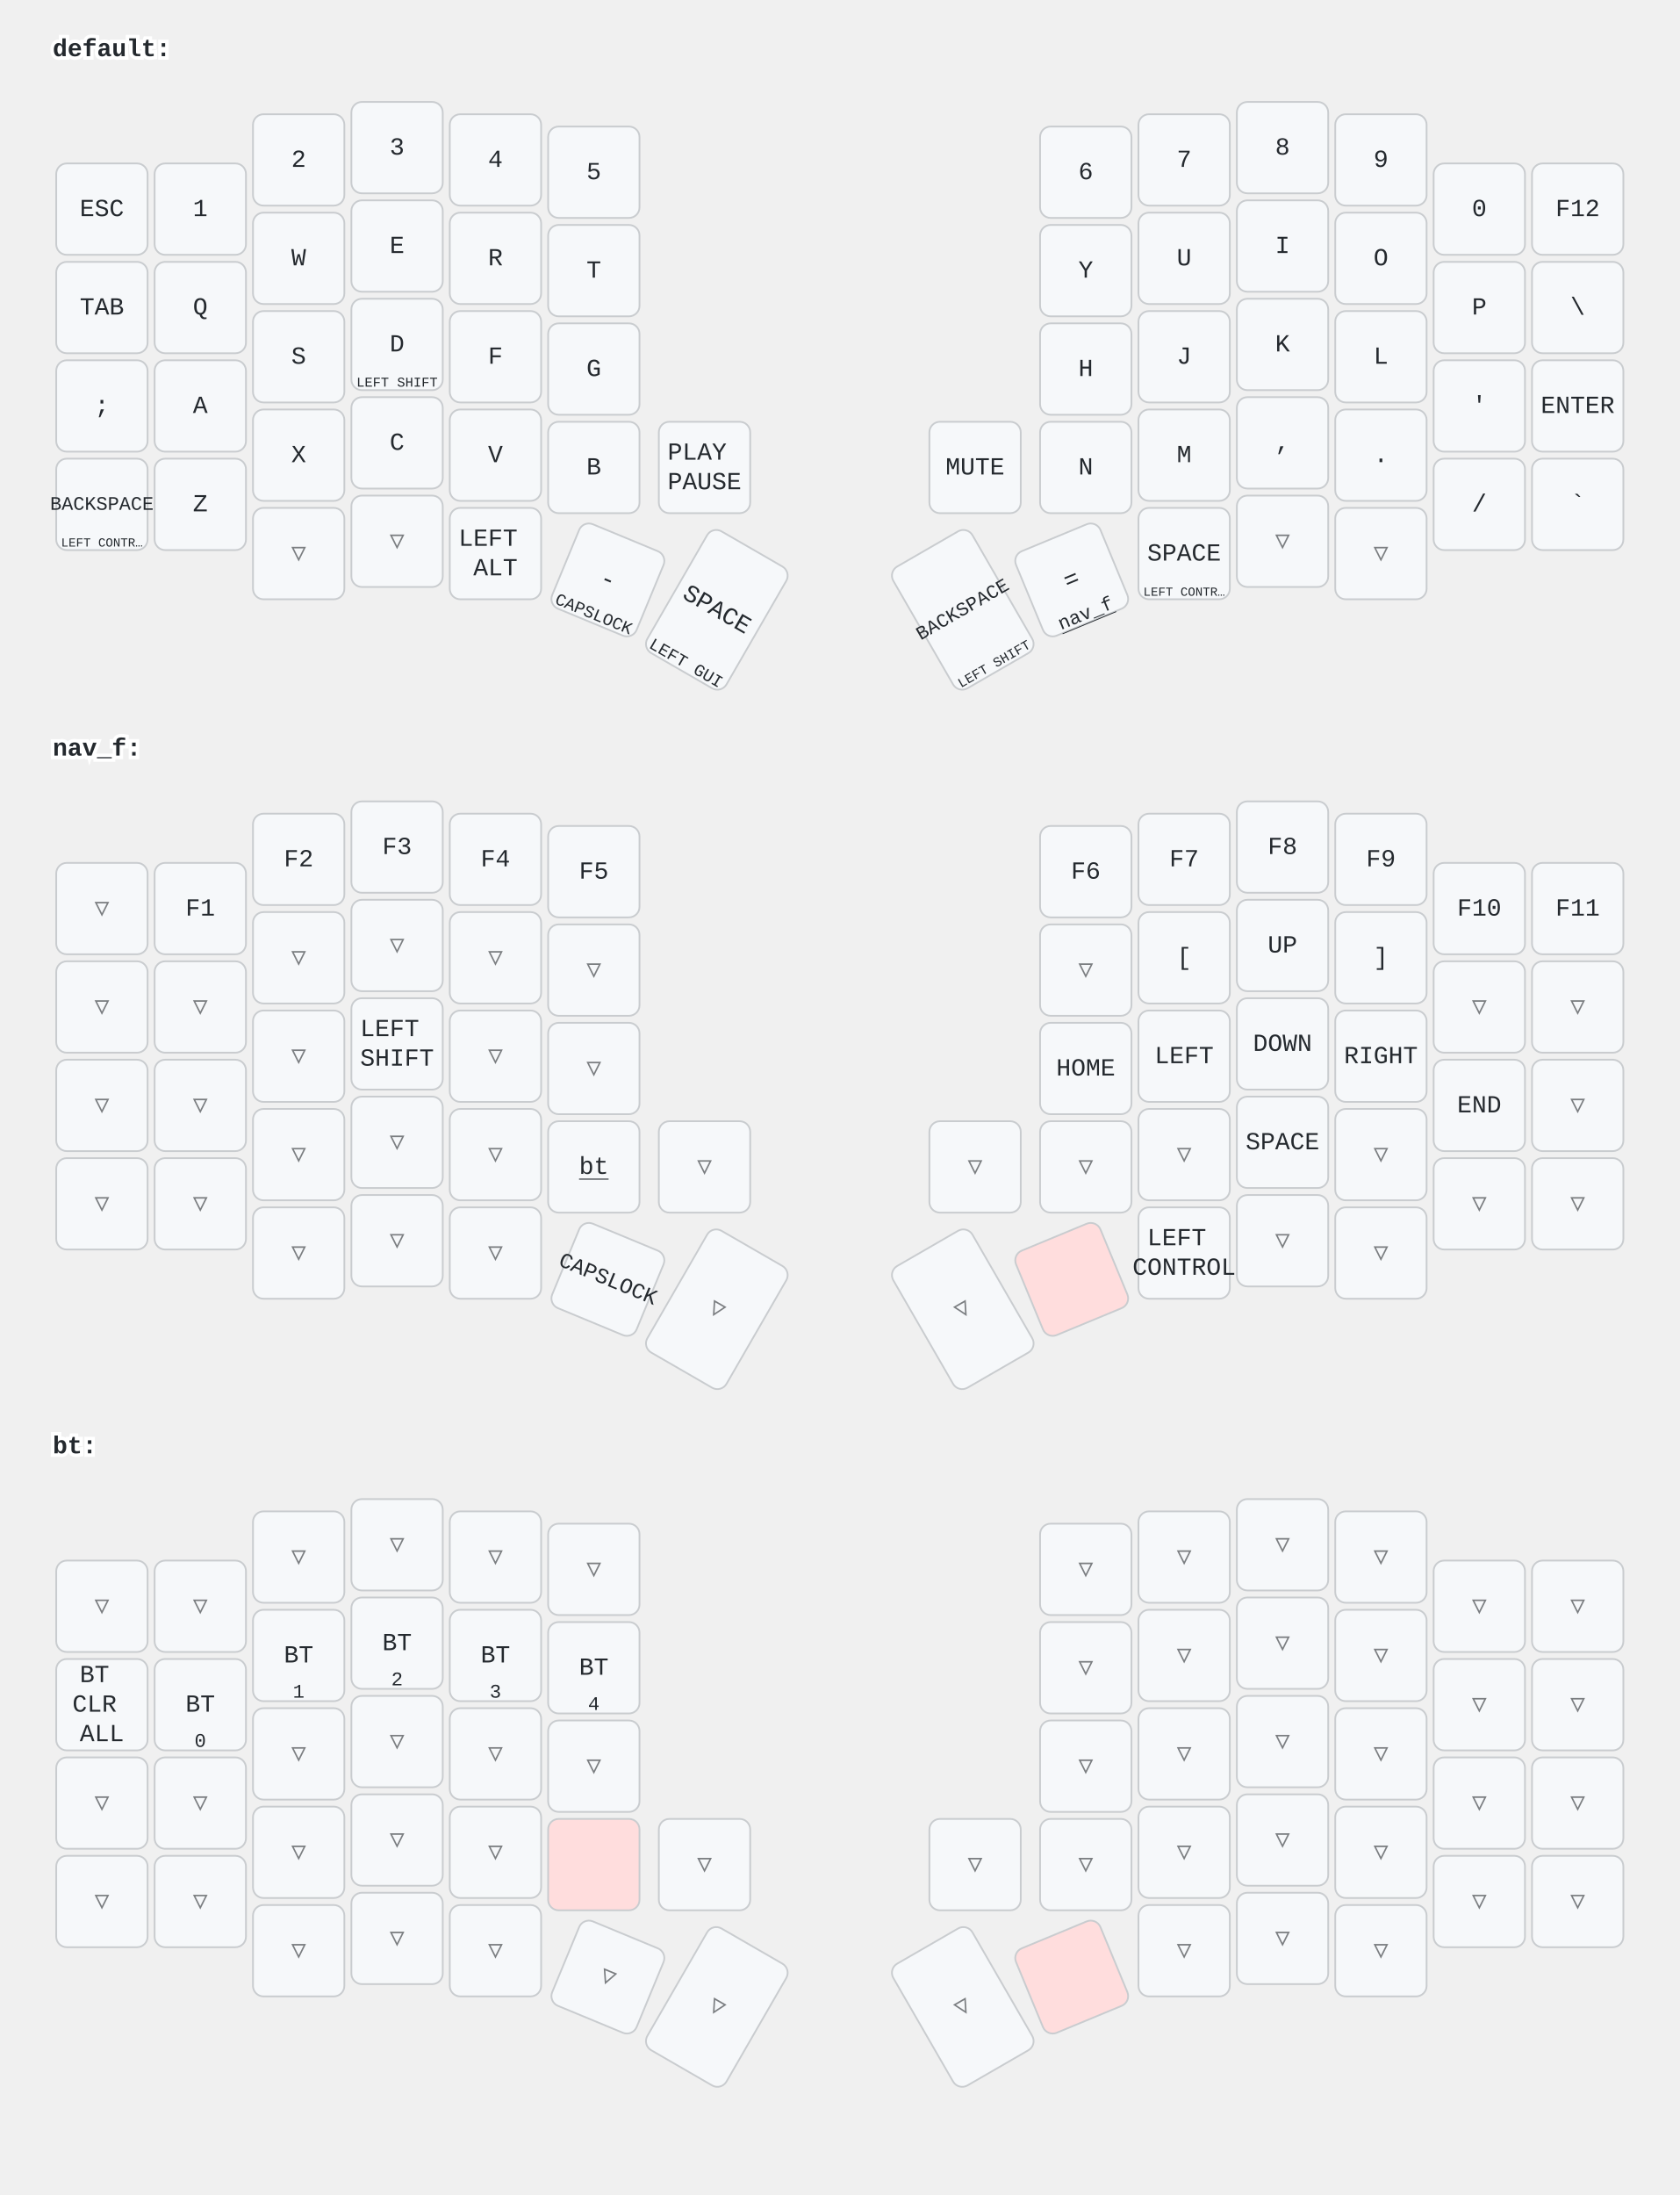
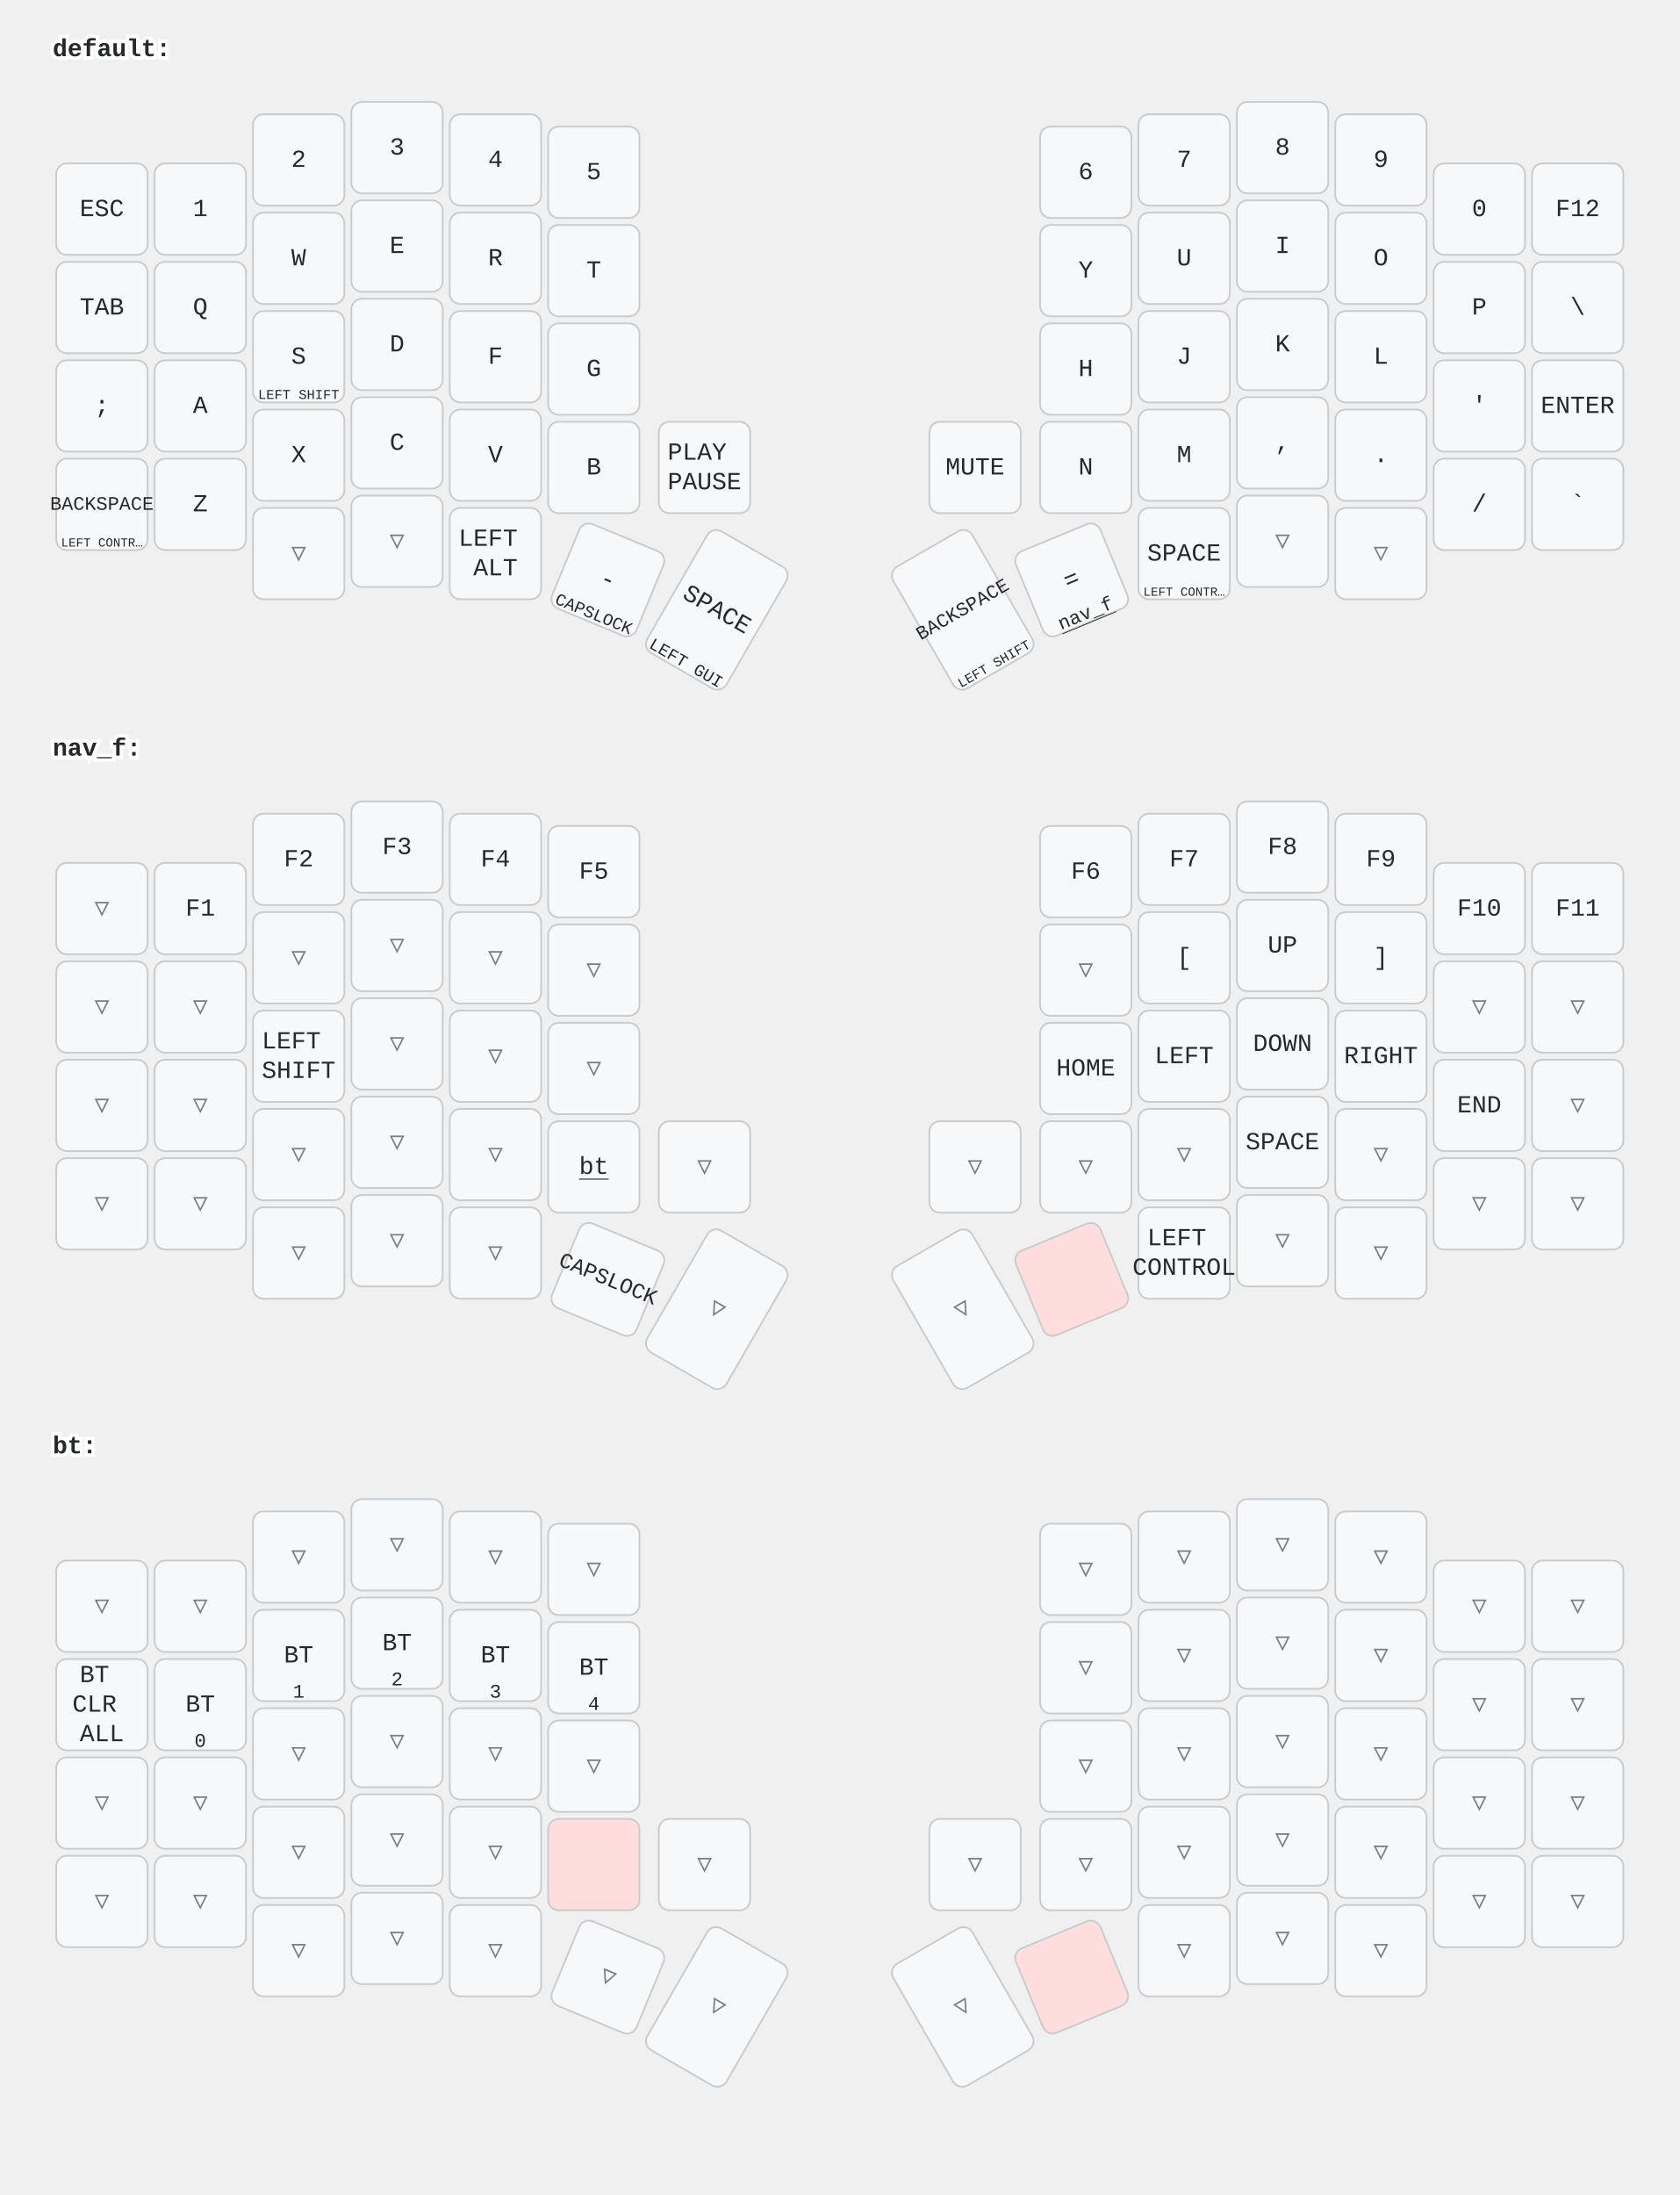
<svg xmlns="http://www.w3.org/2000/svg" width="956" height="1249" viewBox="0 0 956 1249" class="keymap">
  <style>/* inherit to force styles through use tags */
svg path {
    fill: inherit;
}

/* font and background color specifications */
svg.keymap {
    font-family: SFMono-Regular,Consolas,Liberation Mono,Menlo,monospace;
    font-size: 14px;
    font-kerning: normal;
    text-rendering: optimizeLegibility;
    fill: #24292e;
}

/* default key styling */
rect.key {
    fill: #f6f8fa;
}

rect.key, rect.combo {
    stroke: #c9cccf;
    stroke-width: 1;
}

/* default key side styling, only used is draw_key_sides is set */
rect.side {
    filter: brightness(90%);
}

/* color accent for combo boxes */
rect.combo, rect.combo-separate {
    fill: #cdf;
}

/* color accent for held keys */
rect.held, rect.combo.held {
    fill: #fdd;
}

/* color accent for ghost (optional) keys */
rect.ghost, rect.combo.ghost {
    stroke-dasharray: 4, 4;
    stroke-width: 2;
}

text {
    text-anchor: middle;
    dominant-baseline: middle;
}

/* styling for layer labels */
text.label {
    font-weight: bold;
    text-anchor: start;
    stroke: white;
    stroke-width: 4;
    paint-order: stroke;
}

/* styling for optional footer */
text.footer {
    text-anchor: end;
    dominant-baseline: auto;
    stroke: white;
    stroke-width: 4;
    paint-order: stroke;
}

/* styling for combo tap, and key non-tap label text */
text.combo, text.hold, text.shifted, text.left, text.right {
    font-size: 11px;
}

text.hold {
    text-anchor: middle;
    dominant-baseline: auto;
}

text.shifted {
    text-anchor: middle;
    dominant-baseline: hanging;
}

text.left {
    text-anchor: start;
}

text.right {
    text-anchor: end;
}

text.layer-activator {
    text-decoration: underline;
}

/* styling for hold/shifted label text in combo box */
text.combo.hold, text.combo.shifted, text.combo.left, text.combo.right {
    font-size: 8px;
}

/* lighter symbol for transparent keys */
text.trans {
    fill: #7b7e81;
}

/* styling for combo dendrons */
path.combo {
    stroke-width: 1;
    stroke: gray;
    fill: none;
}

/* Start Tabler Icons Cleanup */
/* cannot use height/width with glyphs */
.icon-tabler &gt; path {
    fill: inherit;
    stroke: inherit;
    stroke-width: 2;
}
/* hide tabler's default box */
.icon-tabler &gt; path[stroke="none"][fill="none"] {
    visibility: hidden;
}
/* End Tabler Icons Cleanup */
</style>
  <g transform="translate(30, 0)" class="layer-default">
    <text x="0" y="28" class="label" id="default">default:</text>
    <g transform="translate(0, 56)">
      <g transform="translate(28, 63)" class="key keypos-0">
        <rect rx="6" ry="6" x="-26" y="-26" width="52" height="52" class="key" />
        <text x="0" y="0" class="key tap">ESC</text>
      </g>
      <g transform="translate(84, 63)" class="key keypos-1">
        <rect rx="6" ry="6" x="-26" y="-26" width="52" height="52" class="key" />
        <text x="0" y="0" class="key tap">1</text>
      </g>
      <g transform="translate(140, 35)" class="key keypos-2">
        <rect rx="6" ry="6" x="-26" y="-26" width="52" height="52" class="key" />
        <text x="0" y="0" class="key tap">2</text>
      </g>
      <g transform="translate(196, 28)" class="key keypos-3">
        <rect rx="6" ry="6" x="-26" y="-26" width="52" height="52" class="key" />
        <text x="0" y="0" class="key tap">3</text>
      </g>
      <g transform="translate(252, 35)" class="key keypos-4">
        <rect rx="6" ry="6" x="-26" y="-26" width="52" height="52" class="key" />
        <text x="0" y="0" class="key tap">4</text>
      </g>
      <g transform="translate(308, 42)" class="key keypos-5">
        <rect rx="6" ry="6" x="-26" y="-26" width="52" height="52" class="key" />
        <text x="0" y="0" class="key tap">5</text>
      </g>
      <g transform="translate(588, 42)" class="key keypos-6">
        <rect rx="6" ry="6" x="-26" y="-26" width="52" height="52" class="key" />
        <text x="0" y="0" class="key tap">6</text>
      </g>
      <g transform="translate(644, 35)" class="key keypos-7">
        <rect rx="6" ry="6" x="-26" y="-26" width="52" height="52" class="key" />
        <text x="0" y="0" class="key tap">7</text>
      </g>
      <g transform="translate(700, 28)" class="key keypos-8">
        <rect rx="6" ry="6" x="-26" y="-26" width="52" height="52" class="key" />
        <text x="0" y="0" class="key tap">8</text>
      </g>
      <g transform="translate(756, 35)" class="key keypos-9">
        <rect rx="6" ry="6" x="-26" y="-26" width="52" height="52" class="key" />
        <text x="0" y="0" class="key tap">9</text>
      </g>
      <g transform="translate(812, 63)" class="key keypos-10">
        <rect rx="6" ry="6" x="-26" y="-26" width="52" height="52" class="key" />
        <text x="0" y="0" class="key tap">0</text>
      </g>
      <g transform="translate(868, 63)" class="key keypos-11">
        <rect rx="6" ry="6" x="-26" y="-26" width="52" height="52" class="key" />
        <text x="0" y="0" class="key tap">F12</text>
      </g>
      <g transform="translate(28, 119)" class="key keypos-12">
        <rect rx="6" ry="6" x="-26" y="-26" width="52" height="52" class="key" />
        <text x="0" y="0" class="key tap">TAB</text>
      </g>
      <g transform="translate(84, 119)" class="key keypos-13">
        <rect rx="6" ry="6" x="-26" y="-26" width="52" height="52" class="key" />
        <text x="0" y="0" class="key tap">Q</text>
      </g>
      <g transform="translate(140, 91)" class="key keypos-14">
        <rect rx="6" ry="6" x="-26" y="-26" width="52" height="52" class="key" />
        <text x="0" y="0" class="key tap">W</text>
      </g>
      <g transform="translate(196, 84)" class="key keypos-15">
        <rect rx="6" ry="6" x="-26" y="-26" width="52" height="52" class="key" />
        <text x="0" y="0" class="key tap">E</text>
      </g>
      <g transform="translate(252, 91)" class="key keypos-16">
        <rect rx="6" ry="6" x="-26" y="-26" width="52" height="52" class="key" />
        <text x="0" y="0" class="key tap">R</text>
      </g>
      <g transform="translate(308, 98)" class="key keypos-17">
        <rect rx="6" ry="6" x="-26" y="-26" width="52" height="52" class="key" />
        <text x="0" y="0" class="key tap">T</text>
      </g>
      <g transform="translate(588, 98)" class="key keypos-18">
        <rect rx="6" ry="6" x="-26" y="-26" width="52" height="52" class="key" />
        <text x="0" y="0" class="key tap">Y</text>
      </g>
      <g transform="translate(644, 91)" class="key keypos-19">
        <rect rx="6" ry="6" x="-26" y="-26" width="52" height="52" class="key" />
        <text x="0" y="0" class="key tap">U</text>
      </g>
      <g transform="translate(700, 84)" class="key keypos-20">
        <rect rx="6" ry="6" x="-26" y="-26" width="52" height="52" class="key" />
        <text x="0" y="0" class="key tap">I</text>
      </g>
      <g transform="translate(756, 91)" class="key keypos-21">
        <rect rx="6" ry="6" x="-26" y="-26" width="52" height="52" class="key" />
        <text x="0" y="0" class="key tap">O</text>
      </g>
      <g transform="translate(812, 119)" class="key keypos-22">
        <rect rx="6" ry="6" x="-26" y="-26" width="52" height="52" class="key" />
        <text x="0" y="0" class="key tap">P</text>
      </g>
      <g transform="translate(868, 119)" class="key keypos-23">
        <rect rx="6" ry="6" x="-26" y="-26" width="52" height="52" class="key" />
        <text x="0" y="0" class="key tap">\</text>
      </g>
      <g transform="translate(28, 175)" class="key keypos-24">
        <rect rx="6" ry="6" x="-26" y="-26" width="52" height="52" class="key" />
        <text x="0" y="0" class="key tap">;</text>
      </g>
      <g transform="translate(84, 175)" class="key keypos-25">
        <rect rx="6" ry="6" x="-26" y="-26" width="52" height="52" class="key" />
        <text x="0" y="0" class="key tap">A</text>
      </g>
      <g transform="translate(140, 147)" class="key keypos-26">
        <rect rx="6" ry="6" x="-26" y="-26" width="52" height="52" class="key" />
        <text x="0" y="0" class="key tap">S</text>
-       </g>
-       <g transform="translate(196, 140)" class="key keypos-27">
-         <rect rx="6" ry="6" x="-26" y="-26" width="52" height="52" class="key" />
-         <text x="0" y="0" class="key tap">D</text>
        <text x="0" y="24" class="key hold">
          <tspan style="font-size: 70%">LEFT SHIFT</tspan>
        </text>
+       </g>
+       <g transform="translate(196, 140)" class="key keypos-27">
+         <rect rx="6" ry="6" x="-26" y="-26" width="52" height="52" class="key" />
+         <text x="0" y="0" class="key tap">D</text>
      </g>
      <g transform="translate(252, 147)" class="key keypos-28">
        <rect rx="6" ry="6" x="-26" y="-26" width="52" height="52" class="key" />
        <text x="0" y="0" class="key tap">F</text>
      </g>
      <g transform="translate(308, 154)" class="key keypos-29">
        <rect rx="6" ry="6" x="-26" y="-26" width="52" height="52" class="key" />
        <text x="0" y="0" class="key tap">G</text>
      </g>
      <g transform="translate(588, 154)" class="key keypos-30">
        <rect rx="6" ry="6" x="-26" y="-26" width="52" height="52" class="key" />
        <text x="0" y="0" class="key tap">H</text>
      </g>
      <g transform="translate(644, 147)" class="key keypos-31">
        <rect rx="6" ry="6" x="-26" y="-26" width="52" height="52" class="key" />
        <text x="0" y="0" class="key tap">J</text>
      </g>
      <g transform="translate(700, 140)" class="key keypos-32">
        <rect rx="6" ry="6" x="-26" y="-26" width="52" height="52" class="key" />
        <text x="0" y="0" class="key tap">K</text>
      </g>
      <g transform="translate(756, 147)" class="key keypos-33">
        <rect rx="6" ry="6" x="-26" y="-26" width="52" height="52" class="key" />
        <text x="0" y="0" class="key tap">L</text>
      </g>
      <g transform="translate(812, 175)" class="key keypos-34">
        <rect rx="6" ry="6" x="-26" y="-26" width="52" height="52" class="key" />
        <text x="0" y="0" class="key tap">'</text>
      </g>
      <g transform="translate(868, 175)" class="key keypos-35">
        <rect rx="6" ry="6" x="-26" y="-26" width="52" height="52" class="key" />
        <text x="0" y="0" class="key tap">ENTER</text>
      </g>
      <g transform="translate(28, 231)" class="key keypos-36">
        <rect rx="6" ry="6" x="-26" y="-26" width="52" height="52" class="key" />
        <text x="0" y="0" class="key tap">
          <tspan style="font-size: 78%">BACKSPACE</tspan>
        </text>
        <text x="0" y="24" class="key hold">
          <tspan style="font-size: 64%">LEFT CONTR…</tspan>
        </text>
      </g>
      <g transform="translate(84, 231)" class="key keypos-37">
        <rect rx="6" ry="6" x="-26" y="-26" width="52" height="52" class="key" />
        <text x="0" y="0" class="key tap">Z</text>
      </g>
      <g transform="translate(140, 203)" class="key keypos-38">
        <rect rx="6" ry="6" x="-26" y="-26" width="52" height="52" class="key" />
        <text x="0" y="0" class="key tap">X</text>
      </g>
      <g transform="translate(196, 196)" class="key keypos-39">
        <rect rx="6" ry="6" x="-26" y="-26" width="52" height="52" class="key" />
        <text x="0" y="0" class="key tap">C</text>
      </g>
      <g transform="translate(252, 203)" class="key keypos-40">
        <rect rx="6" ry="6" x="-26" y="-26" width="52" height="52" class="key" />
        <text x="0" y="0" class="key tap">V</text>
      </g>
      <g transform="translate(308, 210)" class="key keypos-41">
        <rect rx="6" ry="6" x="-26" y="-26" width="52" height="52" class="key" />
        <text x="0" y="0" class="key tap">B</text>
      </g>
      <g transform="translate(371, 210)" class="key keypos-42">
        <rect rx="6" ry="6" x="-26" y="-26" width="52" height="52" class="key" />
        <text x="0" y="0" class="key tap">
          <tspan x="0" dy="-0.6em">PLAY</tspan>
          <tspan x="0" dy="1.2em">PAUSE</tspan>
        </text>
      </g>
      <g transform="translate(525, 210)" class="key keypos-43">
        <rect rx="6" ry="6" x="-26" y="-26" width="52" height="52" class="key" />
        <text x="0" y="0" class="key tap">MUTE</text>
      </g>
      <g transform="translate(588, 210)" class="key keypos-44">
        <rect rx="6" ry="6" x="-26" y="-26" width="52" height="52" class="key" />
        <text x="0" y="0" class="key tap">N</text>
      </g>
      <g transform="translate(644, 203)" class="key keypos-45">
        <rect rx="6" ry="6" x="-26" y="-26" width="52" height="52" class="key" />
        <text x="0" y="0" class="key tap">M</text>
      </g>
      <g transform="translate(700, 196)" class="key keypos-46">
        <rect rx="6" ry="6" x="-26" y="-26" width="52" height="52" class="key" />
        <text x="0" y="0" class="key tap">,</text>
      </g>
      <g transform="translate(756, 203)" class="key keypos-47">
        <rect rx="6" ry="6" x="-26" y="-26" width="52" height="52" class="key" />
        <text x="0" y="0" class="key tap">.</text>
      </g>
      <g transform="translate(812, 231)" class="key keypos-48">
        <rect rx="6" ry="6" x="-26" y="-26" width="52" height="52" class="key" />
        <text x="0" y="0" class="key tap">/</text>
      </g>
      <g transform="translate(868, 231)" class="key keypos-49">
        <rect rx="6" ry="6" x="-26" y="-26" width="52" height="52" class="key" />
        <text x="0" y="0" class="key tap">`</text>
      </g>
      <g transform="translate(140, 259)" class="key trans keypos-50">
        <rect rx="6" ry="6" x="-26" y="-26" width="52" height="52" class="key trans" />
        <text x="0" y="0" class="key trans tap">▽</text>
      </g>
      <g transform="translate(196, 252)" class="key trans keypos-51">
        <rect rx="6" ry="6" x="-26" y="-26" width="52" height="52" class="key trans" />
        <text x="0" y="0" class="key trans tap">▽</text>
      </g>
      <g transform="translate(252, 259)" class="key keypos-52">
        <rect rx="6" ry="6" x="-26" y="-26" width="52" height="52" class="key" />
        <text x="0" y="0" class="key tap">
          <tspan x="0" dy="-0.6em">LEFT</tspan>
          <tspan x="0" dy="1.2em">ALT</tspan>
        </text>
      </g>
      <g transform="translate(316, 274) rotate(22.5)" class="key keypos-53">
        <rect rx="6" ry="6" x="-26" y="-26" width="52" height="52" class="key" />
        <text x="0" y="0" class="key tap">-</text>
        <text x="0" y="24" class="key hold">
          <tspan style="font-size: 88%">CAPSLOCK</tspan>
        </text>
      </g>
      <g transform="translate(378, 291) rotate(30.0)" class="key keypos-54">
        <rect rx="6" ry="6" x="-26" y="-40" width="52" height="80" class="key" />
        <text x="0" y="0" class="key tap">SPACE</text>
        <text x="0" y="38" class="key hold">
          <tspan style="font-size: 88%">LEFT GUI</tspan>
        </text>
      </g>
      <g transform="translate(518, 291) rotate(-30.0)" class="key keypos-55">
        <rect rx="6" ry="6" x="-26" y="-40" width="52" height="80" class="key" />
        <text x="0" y="0" class="key tap">
          <tspan style="font-size: 78%">BACKSPACE</tspan>
        </text>
        <text x="0" y="38" class="key hold">
          <tspan style="font-size: 70%">LEFT SHIFT</tspan>
        </text>
      </g>
      <g transform="translate(580, 274) rotate(-22.5)" class="key keypos-56">
        <rect rx="6" ry="6" x="-26" y="-26" width="52" height="52" class="key" />
        <text x="0" y="0" class="key tap">=</text>
        <a href="#nav_f">
          <text x="0" y="24" class="key hold layer-activator">nav_f</text>
        </a>
      </g>
      <g transform="translate(644, 259)" class="key keypos-57">
        <rect rx="6" ry="6" x="-26" y="-26" width="52" height="52" class="key" />
        <text x="0" y="0" class="key tap">SPACE</text>
        <text x="0" y="24" class="key hold">
          <tspan style="font-size: 64%">LEFT CONTR…</tspan>
        </text>
      </g>
      <g transform="translate(700, 252)" class="key trans keypos-58">
        <rect rx="6" ry="6" x="-26" y="-26" width="52" height="52" class="key trans" />
        <text x="0" y="0" class="key trans tap">▽</text>
      </g>
      <g transform="translate(756, 259)" class="key trans keypos-59">
        <rect rx="6" ry="6" x="-26" y="-26" width="52" height="52" class="key trans" />
        <text x="0" y="0" class="key trans tap">▽</text>
      </g>
    </g>
  </g>
  <g transform="translate(30, 398)" class="layer-nav_f">
    <text x="0" y="28" class="label" id="nav_f">nav_f:</text>
    <g transform="translate(0, 56)">
      <g transform="translate(28, 63)" class="key trans keypos-0">
        <rect rx="6" ry="6" x="-26" y="-26" width="52" height="52" class="key trans" />
        <text x="0" y="0" class="key trans tap">▽</text>
      </g>
      <g transform="translate(84, 63)" class="key keypos-1">
        <rect rx="6" ry="6" x="-26" y="-26" width="52" height="52" class="key" />
        <text x="0" y="0" class="key tap">F1</text>
      </g>
      <g transform="translate(140, 35)" class="key keypos-2">
        <rect rx="6" ry="6" x="-26" y="-26" width="52" height="52" class="key" />
        <text x="0" y="0" class="key tap">F2</text>
      </g>
      <g transform="translate(196, 28)" class="key keypos-3">
        <rect rx="6" ry="6" x="-26" y="-26" width="52" height="52" class="key" />
        <text x="0" y="0" class="key tap">F3</text>
      </g>
      <g transform="translate(252, 35)" class="key keypos-4">
        <rect rx="6" ry="6" x="-26" y="-26" width="52" height="52" class="key" />
        <text x="0" y="0" class="key tap">F4</text>
      </g>
      <g transform="translate(308, 42)" class="key keypos-5">
        <rect rx="6" ry="6" x="-26" y="-26" width="52" height="52" class="key" />
        <text x="0" y="0" class="key tap">F5</text>
      </g>
      <g transform="translate(588, 42)" class="key keypos-6">
        <rect rx="6" ry="6" x="-26" y="-26" width="52" height="52" class="key" />
        <text x="0" y="0" class="key tap">F6</text>
      </g>
      <g transform="translate(644, 35)" class="key keypos-7">
        <rect rx="6" ry="6" x="-26" y="-26" width="52" height="52" class="key" />
        <text x="0" y="0" class="key tap">F7</text>
      </g>
      <g transform="translate(700, 28)" class="key keypos-8">
        <rect rx="6" ry="6" x="-26" y="-26" width="52" height="52" class="key" />
        <text x="0" y="0" class="key tap">F8</text>
      </g>
      <g transform="translate(756, 35)" class="key keypos-9">
        <rect rx="6" ry="6" x="-26" y="-26" width="52" height="52" class="key" />
        <text x="0" y="0" class="key tap">F9</text>
      </g>
      <g transform="translate(812, 63)" class="key keypos-10">
        <rect rx="6" ry="6" x="-26" y="-26" width="52" height="52" class="key" />
        <text x="0" y="0" class="key tap">F10</text>
      </g>
      <g transform="translate(868, 63)" class="key keypos-11">
        <rect rx="6" ry="6" x="-26" y="-26" width="52" height="52" class="key" />
        <text x="0" y="0" class="key tap">F11</text>
      </g>
      <g transform="translate(28, 119)" class="key trans keypos-12">
        <rect rx="6" ry="6" x="-26" y="-26" width="52" height="52" class="key trans" />
        <text x="0" y="0" class="key trans tap">▽</text>
      </g>
      <g transform="translate(84, 119)" class="key trans keypos-13">
        <rect rx="6" ry="6" x="-26" y="-26" width="52" height="52" class="key trans" />
        <text x="0" y="0" class="key trans tap">▽</text>
      </g>
      <g transform="translate(140, 91)" class="key trans keypos-14">
        <rect rx="6" ry="6" x="-26" y="-26" width="52" height="52" class="key trans" />
        <text x="0" y="0" class="key trans tap">▽</text>
      </g>
      <g transform="translate(196, 84)" class="key trans keypos-15">
        <rect rx="6" ry="6" x="-26" y="-26" width="52" height="52" class="key trans" />
        <text x="0" y="0" class="key trans tap">▽</text>
      </g>
      <g transform="translate(252, 91)" class="key trans keypos-16">
        <rect rx="6" ry="6" x="-26" y="-26" width="52" height="52" class="key trans" />
        <text x="0" y="0" class="key trans tap">▽</text>
      </g>
      <g transform="translate(308, 98)" class="key trans keypos-17">
        <rect rx="6" ry="6" x="-26" y="-26" width="52" height="52" class="key trans" />
        <text x="0" y="0" class="key trans tap">▽</text>
      </g>
      <g transform="translate(588, 98)" class="key trans keypos-18">
        <rect rx="6" ry="6" x="-26" y="-26" width="52" height="52" class="key trans" />
        <text x="0" y="0" class="key trans tap">▽</text>
      </g>
      <g transform="translate(644, 91)" class="key keypos-19">
        <rect rx="6" ry="6" x="-26" y="-26" width="52" height="52" class="key" />
        <text x="0" y="0" class="key tap">[</text>
      </g>
      <g transform="translate(700, 84)" class="key keypos-20">
        <rect rx="6" ry="6" x="-26" y="-26" width="52" height="52" class="key" />
        <text x="0" y="0" class="key tap">UP</text>
      </g>
      <g transform="translate(756, 91)" class="key keypos-21">
        <rect rx="6" ry="6" x="-26" y="-26" width="52" height="52" class="key" />
        <text x="0" y="0" class="key tap">]</text>
      </g>
      <g transform="translate(812, 119)" class="key trans keypos-22">
        <rect rx="6" ry="6" x="-26" y="-26" width="52" height="52" class="key trans" />
        <text x="0" y="0" class="key trans tap">▽</text>
      </g>
      <g transform="translate(868, 119)" class="key trans keypos-23">
        <rect rx="6" ry="6" x="-26" y="-26" width="52" height="52" class="key trans" />
        <text x="0" y="0" class="key trans tap">▽</text>
      </g>
      <g transform="translate(28, 175)" class="key trans keypos-24">
        <rect rx="6" ry="6" x="-26" y="-26" width="52" height="52" class="key trans" />
        <text x="0" y="0" class="key trans tap">▽</text>
      </g>
      <g transform="translate(84, 175)" class="key trans keypos-25">
        <rect rx="6" ry="6" x="-26" y="-26" width="52" height="52" class="key trans" />
        <text x="0" y="0" class="key trans tap">▽</text>
      </g>
-       <g transform="translate(140, 147)" class="key trans keypos-26">
-         <rect rx="6" ry="6" x="-26" y="-26" width="52" height="52" class="key trans" />
-         <text x="0" y="0" class="key trans tap">▽</text>
-       </g>
-       <g transform="translate(196, 140)" class="key keypos-27">
+       <g transform="translate(140, 147)" class="key keypos-26">
        <rect rx="6" ry="6" x="-26" y="-26" width="52" height="52" class="key" />
        <text x="0" y="0" class="key tap">
          <tspan x="0" dy="-0.6em">LEFT</tspan>
          <tspan x="0" dy="1.2em">SHIFT</tspan>
        </text>
+       </g>
+       <g transform="translate(196, 140)" class="key trans keypos-27">
+         <rect rx="6" ry="6" x="-26" y="-26" width="52" height="52" class="key trans" />
+         <text x="0" y="0" class="key trans tap">▽</text>
      </g>
      <g transform="translate(252, 147)" class="key trans keypos-28">
        <rect rx="6" ry="6" x="-26" y="-26" width="52" height="52" class="key trans" />
        <text x="0" y="0" class="key trans tap">▽</text>
      </g>
      <g transform="translate(308, 154)" class="key trans keypos-29">
        <rect rx="6" ry="6" x="-26" y="-26" width="52" height="52" class="key trans" />
        <text x="0" y="0" class="key trans tap">▽</text>
      </g>
      <g transform="translate(588, 154)" class="key keypos-30">
        <rect rx="6" ry="6" x="-26" y="-26" width="52" height="52" class="key" />
        <text x="0" y="0" class="key tap">HOME</text>
      </g>
      <g transform="translate(644, 147)" class="key keypos-31">
        <rect rx="6" ry="6" x="-26" y="-26" width="52" height="52" class="key" />
        <text x="0" y="0" class="key tap">LEFT</text>
      </g>
      <g transform="translate(700, 140)" class="key keypos-32">
        <rect rx="6" ry="6" x="-26" y="-26" width="52" height="52" class="key" />
        <text x="0" y="0" class="key tap">DOWN</text>
      </g>
      <g transform="translate(756, 147)" class="key keypos-33">
        <rect rx="6" ry="6" x="-26" y="-26" width="52" height="52" class="key" />
        <text x="0" y="0" class="key tap">RIGHT</text>
      </g>
      <g transform="translate(812, 175)" class="key keypos-34">
        <rect rx="6" ry="6" x="-26" y="-26" width="52" height="52" class="key" />
        <text x="0" y="0" class="key tap">END</text>
      </g>
      <g transform="translate(868, 175)" class="key trans keypos-35">
        <rect rx="6" ry="6" x="-26" y="-26" width="52" height="52" class="key trans" />
        <text x="0" y="0" class="key trans tap">▽</text>
      </g>
      <g transform="translate(28, 231)" class="key trans keypos-36">
        <rect rx="6" ry="6" x="-26" y="-26" width="52" height="52" class="key trans" />
        <text x="0" y="0" class="key trans tap">▽</text>
      </g>
      <g transform="translate(84, 231)" class="key trans keypos-37">
        <rect rx="6" ry="6" x="-26" y="-26" width="52" height="52" class="key trans" />
        <text x="0" y="0" class="key trans tap">▽</text>
      </g>
      <g transform="translate(140, 203)" class="key trans keypos-38">
        <rect rx="6" ry="6" x="-26" y="-26" width="52" height="52" class="key trans" />
        <text x="0" y="0" class="key trans tap">▽</text>
      </g>
      <g transform="translate(196, 196)" class="key trans keypos-39">
        <rect rx="6" ry="6" x="-26" y="-26" width="52" height="52" class="key trans" />
        <text x="0" y="0" class="key trans tap">▽</text>
      </g>
      <g transform="translate(252, 203)" class="key trans keypos-40">
        <rect rx="6" ry="6" x="-26" y="-26" width="52" height="52" class="key trans" />
        <text x="0" y="0" class="key trans tap">▽</text>
      </g>
      <g transform="translate(308, 210)" class="key keypos-41">
        <rect rx="6" ry="6" x="-26" y="-26" width="52" height="52" class="key" />
        <a href="#bt">
          <text x="0" y="0" class="key tap layer-activator">bt</text>
        </a>
      </g>
      <g transform="translate(371, 210)" class="key trans keypos-42">
        <rect rx="6" ry="6" x="-26" y="-26" width="52" height="52" class="key trans" />
        <text x="0" y="0" class="key trans tap">▽</text>
      </g>
      <g transform="translate(525, 210)" class="key trans keypos-43">
        <rect rx="6" ry="6" x="-26" y="-26" width="52" height="52" class="key trans" />
        <text x="0" y="0" class="key trans tap">▽</text>
      </g>
      <g transform="translate(588, 210)" class="key trans keypos-44">
        <rect rx="6" ry="6" x="-26" y="-26" width="52" height="52" class="key trans" />
        <text x="0" y="0" class="key trans tap">▽</text>
      </g>
      <g transform="translate(644, 203)" class="key trans keypos-45">
        <rect rx="6" ry="6" x="-26" y="-26" width="52" height="52" class="key trans" />
        <text x="0" y="0" class="key trans tap">▽</text>
      </g>
      <g transform="translate(700, 196)" class="key keypos-46">
        <rect rx="6" ry="6" x="-26" y="-26" width="52" height="52" class="key" />
        <text x="0" y="0" class="key tap">SPACE</text>
      </g>
      <g transform="translate(756, 203)" class="key trans keypos-47">
        <rect rx="6" ry="6" x="-26" y="-26" width="52" height="52" class="key trans" />
        <text x="0" y="0" class="key trans tap">▽</text>
      </g>
      <g transform="translate(812, 231)" class="key trans keypos-48">
        <rect rx="6" ry="6" x="-26" y="-26" width="52" height="52" class="key trans" />
        <text x="0" y="0" class="key trans tap">▽</text>
      </g>
      <g transform="translate(868, 231)" class="key trans keypos-49">
        <rect rx="6" ry="6" x="-26" y="-26" width="52" height="52" class="key trans" />
        <text x="0" y="0" class="key trans tap">▽</text>
      </g>
      <g transform="translate(140, 259)" class="key trans keypos-50">
        <rect rx="6" ry="6" x="-26" y="-26" width="52" height="52" class="key trans" />
        <text x="0" y="0" class="key trans tap">▽</text>
      </g>
      <g transform="translate(196, 252)" class="key trans keypos-51">
        <rect rx="6" ry="6" x="-26" y="-26" width="52" height="52" class="key trans" />
        <text x="0" y="0" class="key trans tap">▽</text>
      </g>
      <g transform="translate(252, 259)" class="key trans keypos-52">
        <rect rx="6" ry="6" x="-26" y="-26" width="52" height="52" class="key trans" />
        <text x="0" y="0" class="key trans tap">▽</text>
      </g>
      <g transform="translate(316, 274) rotate(22.5)" class="key keypos-53">
        <rect rx="6" ry="6" x="-26" y="-26" width="52" height="52" class="key" />
        <text x="0" y="0" class="key tap">
          <tspan style="font-size: 88%">CAPSLOCK</tspan>
        </text>
      </g>
      <g transform="translate(378, 291) rotate(30.0)" class="key trans keypos-54">
        <rect rx="6" ry="6" x="-26" y="-40" width="52" height="80" class="key trans" />
        <text x="0" y="0" class="key trans tap">▽</text>
      </g>
      <g transform="translate(518, 291) rotate(-30.0)" class="key trans keypos-55">
        <rect rx="6" ry="6" x="-26" y="-40" width="52" height="80" class="key trans" />
        <text x="0" y="0" class="key trans tap">▽</text>
      </g>
      <g transform="translate(580, 274) rotate(-22.5)" class="key held keypos-56">
        <rect rx="6" ry="6" x="-26" y="-26" width="52" height="52" class="key held" />
      </g>
      <g transform="translate(644, 259)" class="key keypos-57">
        <rect rx="6" ry="6" x="-26" y="-26" width="52" height="52" class="key" />
        <text x="0" y="0" class="key tap">
          <tspan x="0" dy="-0.6em">LEFT</tspan>
          <tspan x="0" dy="1.2em">CONTROL</tspan>
        </text>
      </g>
      <g transform="translate(700, 252)" class="key trans keypos-58">
        <rect rx="6" ry="6" x="-26" y="-26" width="52" height="52" class="key trans" />
        <text x="0" y="0" class="key trans tap">▽</text>
      </g>
      <g transform="translate(756, 259)" class="key trans keypos-59">
        <rect rx="6" ry="6" x="-26" y="-26" width="52" height="52" class="key trans" />
        <text x="0" y="0" class="key trans tap">▽</text>
      </g>
    </g>
  </g>
  <g transform="translate(30, 795)" class="layer-bt">
    <text x="0" y="28" class="label" id="bt">bt:</text>
    <g transform="translate(0, 56)">
      <g transform="translate(28, 63)" class="key trans keypos-0">
        <rect rx="6" ry="6" x="-26" y="-26" width="52" height="52" class="key trans" />
        <text x="0" y="0" class="key trans tap">▽</text>
      </g>
      <g transform="translate(84, 63)" class="key trans keypos-1">
        <rect rx="6" ry="6" x="-26" y="-26" width="52" height="52" class="key trans" />
        <text x="0" y="0" class="key trans tap">▽</text>
      </g>
      <g transform="translate(140, 35)" class="key trans keypos-2">
        <rect rx="6" ry="6" x="-26" y="-26" width="52" height="52" class="key trans" />
        <text x="0" y="0" class="key trans tap">▽</text>
      </g>
      <g transform="translate(196, 28)" class="key trans keypos-3">
        <rect rx="6" ry="6" x="-26" y="-26" width="52" height="52" class="key trans" />
        <text x="0" y="0" class="key trans tap">▽</text>
      </g>
      <g transform="translate(252, 35)" class="key trans keypos-4">
        <rect rx="6" ry="6" x="-26" y="-26" width="52" height="52" class="key trans" />
        <text x="0" y="0" class="key trans tap">▽</text>
      </g>
      <g transform="translate(308, 42)" class="key trans keypos-5">
        <rect rx="6" ry="6" x="-26" y="-26" width="52" height="52" class="key trans" />
        <text x="0" y="0" class="key trans tap">▽</text>
      </g>
      <g transform="translate(588, 42)" class="key trans keypos-6">
        <rect rx="6" ry="6" x="-26" y="-26" width="52" height="52" class="key trans" />
        <text x="0" y="0" class="key trans tap">▽</text>
      </g>
      <g transform="translate(644, 35)" class="key trans keypos-7">
        <rect rx="6" ry="6" x="-26" y="-26" width="52" height="52" class="key trans" />
        <text x="0" y="0" class="key trans tap">▽</text>
      </g>
      <g transform="translate(700, 28)" class="key trans keypos-8">
        <rect rx="6" ry="6" x="-26" y="-26" width="52" height="52" class="key trans" />
        <text x="0" y="0" class="key trans tap">▽</text>
      </g>
      <g transform="translate(756, 35)" class="key trans keypos-9">
        <rect rx="6" ry="6" x="-26" y="-26" width="52" height="52" class="key trans" />
        <text x="0" y="0" class="key trans tap">▽</text>
      </g>
      <g transform="translate(812, 63)" class="key trans keypos-10">
        <rect rx="6" ry="6" x="-26" y="-26" width="52" height="52" class="key trans" />
        <text x="0" y="0" class="key trans tap">▽</text>
      </g>
      <g transform="translate(868, 63)" class="key trans keypos-11">
        <rect rx="6" ry="6" x="-26" y="-26" width="52" height="52" class="key trans" />
        <text x="0" y="0" class="key trans tap">▽</text>
      </g>
      <g transform="translate(28, 119)" class="key keypos-12">
        <rect rx="6" ry="6" x="-26" y="-26" width="52" height="52" class="key" />
        <text x="0" y="0" class="key tap">
          <tspan x="0" dy="-1.2em">BT</tspan>
          <tspan x="0" dy="1.2em">CLR</tspan>
          <tspan x="0" dy="1.2em">ALL</tspan>
        </text>
      </g>
      <g transform="translate(84, 119)" class="key keypos-13">
        <rect rx="6" ry="6" x="-26" y="-26" width="52" height="52" class="key" />
        <text x="0" y="0" class="key tap">BT</text>
        <text x="0" y="24" class="key hold">0</text>
      </g>
      <g transform="translate(140, 91)" class="key keypos-14">
        <rect rx="6" ry="6" x="-26" y="-26" width="52" height="52" class="key" />
        <text x="0" y="0" class="key tap">BT</text>
        <text x="0" y="24" class="key hold">1</text>
      </g>
      <g transform="translate(196, 84)" class="key keypos-15">
        <rect rx="6" ry="6" x="-26" y="-26" width="52" height="52" class="key" />
        <text x="0" y="0" class="key tap">BT</text>
        <text x="0" y="24" class="key hold">2</text>
      </g>
      <g transform="translate(252, 91)" class="key keypos-16">
        <rect rx="6" ry="6" x="-26" y="-26" width="52" height="52" class="key" />
        <text x="0" y="0" class="key tap">BT</text>
        <text x="0" y="24" class="key hold">3</text>
      </g>
      <g transform="translate(308, 98)" class="key keypos-17">
        <rect rx="6" ry="6" x="-26" y="-26" width="52" height="52" class="key" />
        <text x="0" y="0" class="key tap">BT</text>
        <text x="0" y="24" class="key hold">4</text>
      </g>
      <g transform="translate(588, 98)" class="key trans keypos-18">
        <rect rx="6" ry="6" x="-26" y="-26" width="52" height="52" class="key trans" />
        <text x="0" y="0" class="key trans tap">▽</text>
      </g>
      <g transform="translate(644, 91)" class="key trans keypos-19">
        <rect rx="6" ry="6" x="-26" y="-26" width="52" height="52" class="key trans" />
        <text x="0" y="0" class="key trans tap">▽</text>
      </g>
      <g transform="translate(700, 84)" class="key trans keypos-20">
        <rect rx="6" ry="6" x="-26" y="-26" width="52" height="52" class="key trans" />
        <text x="0" y="0" class="key trans tap">▽</text>
      </g>
      <g transform="translate(756, 91)" class="key trans keypos-21">
        <rect rx="6" ry="6" x="-26" y="-26" width="52" height="52" class="key trans" />
        <text x="0" y="0" class="key trans tap">▽</text>
      </g>
      <g transform="translate(812, 119)" class="key trans keypos-22">
        <rect rx="6" ry="6" x="-26" y="-26" width="52" height="52" class="key trans" />
        <text x="0" y="0" class="key trans tap">▽</text>
      </g>
      <g transform="translate(868, 119)" class="key trans keypos-23">
        <rect rx="6" ry="6" x="-26" y="-26" width="52" height="52" class="key trans" />
        <text x="0" y="0" class="key trans tap">▽</text>
      </g>
      <g transform="translate(28, 175)" class="key trans keypos-24">
        <rect rx="6" ry="6" x="-26" y="-26" width="52" height="52" class="key trans" />
        <text x="0" y="0" class="key trans tap">▽</text>
      </g>
      <g transform="translate(84, 175)" class="key trans keypos-25">
        <rect rx="6" ry="6" x="-26" y="-26" width="52" height="52" class="key trans" />
        <text x="0" y="0" class="key trans tap">▽</text>
      </g>
      <g transform="translate(140, 147)" class="key trans keypos-26">
        <rect rx="6" ry="6" x="-26" y="-26" width="52" height="52" class="key trans" />
        <text x="0" y="0" class="key trans tap">▽</text>
      </g>
      <g transform="translate(196, 140)" class="key trans keypos-27">
        <rect rx="6" ry="6" x="-26" y="-26" width="52" height="52" class="key trans" />
        <text x="0" y="0" class="key trans tap">▽</text>
      </g>
      <g transform="translate(252, 147)" class="key trans keypos-28">
        <rect rx="6" ry="6" x="-26" y="-26" width="52" height="52" class="key trans" />
        <text x="0" y="0" class="key trans tap">▽</text>
      </g>
      <g transform="translate(308, 154)" class="key trans keypos-29">
        <rect rx="6" ry="6" x="-26" y="-26" width="52" height="52" class="key trans" />
        <text x="0" y="0" class="key trans tap">▽</text>
      </g>
      <g transform="translate(588, 154)" class="key trans keypos-30">
        <rect rx="6" ry="6" x="-26" y="-26" width="52" height="52" class="key trans" />
        <text x="0" y="0" class="key trans tap">▽</text>
      </g>
      <g transform="translate(644, 147)" class="key trans keypos-31">
        <rect rx="6" ry="6" x="-26" y="-26" width="52" height="52" class="key trans" />
        <text x="0" y="0" class="key trans tap">▽</text>
      </g>
      <g transform="translate(700, 140)" class="key trans keypos-32">
        <rect rx="6" ry="6" x="-26" y="-26" width="52" height="52" class="key trans" />
        <text x="0" y="0" class="key trans tap">▽</text>
      </g>
      <g transform="translate(756, 147)" class="key trans keypos-33">
        <rect rx="6" ry="6" x="-26" y="-26" width="52" height="52" class="key trans" />
        <text x="0" y="0" class="key trans tap">▽</text>
      </g>
      <g transform="translate(812, 175)" class="key trans keypos-34">
        <rect rx="6" ry="6" x="-26" y="-26" width="52" height="52" class="key trans" />
        <text x="0" y="0" class="key trans tap">▽</text>
      </g>
      <g transform="translate(868, 175)" class="key trans keypos-35">
        <rect rx="6" ry="6" x="-26" y="-26" width="52" height="52" class="key trans" />
        <text x="0" y="0" class="key trans tap">▽</text>
      </g>
      <g transform="translate(28, 231)" class="key trans keypos-36">
        <rect rx="6" ry="6" x="-26" y="-26" width="52" height="52" class="key trans" />
        <text x="0" y="0" class="key trans tap">▽</text>
      </g>
      <g transform="translate(84, 231)" class="key trans keypos-37">
        <rect rx="6" ry="6" x="-26" y="-26" width="52" height="52" class="key trans" />
        <text x="0" y="0" class="key trans tap">▽</text>
      </g>
      <g transform="translate(140, 203)" class="key trans keypos-38">
        <rect rx="6" ry="6" x="-26" y="-26" width="52" height="52" class="key trans" />
        <text x="0" y="0" class="key trans tap">▽</text>
      </g>
      <g transform="translate(196, 196)" class="key trans keypos-39">
        <rect rx="6" ry="6" x="-26" y="-26" width="52" height="52" class="key trans" />
        <text x="0" y="0" class="key trans tap">▽</text>
      </g>
      <g transform="translate(252, 203)" class="key trans keypos-40">
        <rect rx="6" ry="6" x="-26" y="-26" width="52" height="52" class="key trans" />
        <text x="0" y="0" class="key trans tap">▽</text>
      </g>
      <g transform="translate(308, 210)" class="key held keypos-41">
        <rect rx="6" ry="6" x="-26" y="-26" width="52" height="52" class="key held" />
      </g>
      <g transform="translate(371, 210)" class="key trans keypos-42">
        <rect rx="6" ry="6" x="-26" y="-26" width="52" height="52" class="key trans" />
        <text x="0" y="0" class="key trans tap">▽</text>
      </g>
      <g transform="translate(525, 210)" class="key trans keypos-43">
        <rect rx="6" ry="6" x="-26" y="-26" width="52" height="52" class="key trans" />
        <text x="0" y="0" class="key trans tap">▽</text>
      </g>
      <g transform="translate(588, 210)" class="key trans keypos-44">
        <rect rx="6" ry="6" x="-26" y="-26" width="52" height="52" class="key trans" />
        <text x="0" y="0" class="key trans tap">▽</text>
      </g>
      <g transform="translate(644, 203)" class="key trans keypos-45">
        <rect rx="6" ry="6" x="-26" y="-26" width="52" height="52" class="key trans" />
        <text x="0" y="0" class="key trans tap">▽</text>
      </g>
      <g transform="translate(700, 196)" class="key trans keypos-46">
        <rect rx="6" ry="6" x="-26" y="-26" width="52" height="52" class="key trans" />
        <text x="0" y="0" class="key trans tap">▽</text>
      </g>
      <g transform="translate(756, 203)" class="key trans keypos-47">
        <rect rx="6" ry="6" x="-26" y="-26" width="52" height="52" class="key trans" />
        <text x="0" y="0" class="key trans tap">▽</text>
      </g>
      <g transform="translate(812, 231)" class="key trans keypos-48">
        <rect rx="6" ry="6" x="-26" y="-26" width="52" height="52" class="key trans" />
        <text x="0" y="0" class="key trans tap">▽</text>
      </g>
      <g transform="translate(868, 231)" class="key trans keypos-49">
        <rect rx="6" ry="6" x="-26" y="-26" width="52" height="52" class="key trans" />
        <text x="0" y="0" class="key trans tap">▽</text>
      </g>
      <g transform="translate(140, 259)" class="key trans keypos-50">
        <rect rx="6" ry="6" x="-26" y="-26" width="52" height="52" class="key trans" />
        <text x="0" y="0" class="key trans tap">▽</text>
      </g>
      <g transform="translate(196, 252)" class="key trans keypos-51">
        <rect rx="6" ry="6" x="-26" y="-26" width="52" height="52" class="key trans" />
        <text x="0" y="0" class="key trans tap">▽</text>
      </g>
      <g transform="translate(252, 259)" class="key trans keypos-52">
        <rect rx="6" ry="6" x="-26" y="-26" width="52" height="52" class="key trans" />
        <text x="0" y="0" class="key trans tap">▽</text>
      </g>
      <g transform="translate(316, 274) rotate(22.5)" class="key trans keypos-53">
        <rect rx="6" ry="6" x="-26" y="-26" width="52" height="52" class="key trans" />
        <text x="0" y="0" class="key trans tap">▽</text>
      </g>
      <g transform="translate(378, 291) rotate(30.0)" class="key trans keypos-54">
        <rect rx="6" ry="6" x="-26" y="-40" width="52" height="80" class="key trans" />
        <text x="0" y="0" class="key trans tap">▽</text>
      </g>
      <g transform="translate(518, 291) rotate(-30.0)" class="key trans keypos-55">
        <rect rx="6" ry="6" x="-26" y="-40" width="52" height="80" class="key trans" />
        <text x="0" y="0" class="key trans tap">▽</text>
      </g>
      <g transform="translate(580, 274) rotate(-22.5)" class="key held keypos-56">
        <rect rx="6" ry="6" x="-26" y="-26" width="52" height="52" class="key held" />
      </g>
      <g transform="translate(644, 259)" class="key trans keypos-57">
        <rect rx="6" ry="6" x="-26" y="-26" width="52" height="52" class="key trans" />
        <text x="0" y="0" class="key trans tap">▽</text>
      </g>
      <g transform="translate(700, 252)" class="key trans keypos-58">
        <rect rx="6" ry="6" x="-26" y="-26" width="52" height="52" class="key trans" />
        <text x="0" y="0" class="key trans tap">▽</text>
      </g>
      <g transform="translate(756, 259)" class="key trans keypos-59">
        <rect rx="6" ry="6" x="-26" y="-26" width="52" height="52" class="key trans" />
        <text x="0" y="0" class="key trans tap">▽</text>
      </g>
    </g>
  </g>
</svg>
